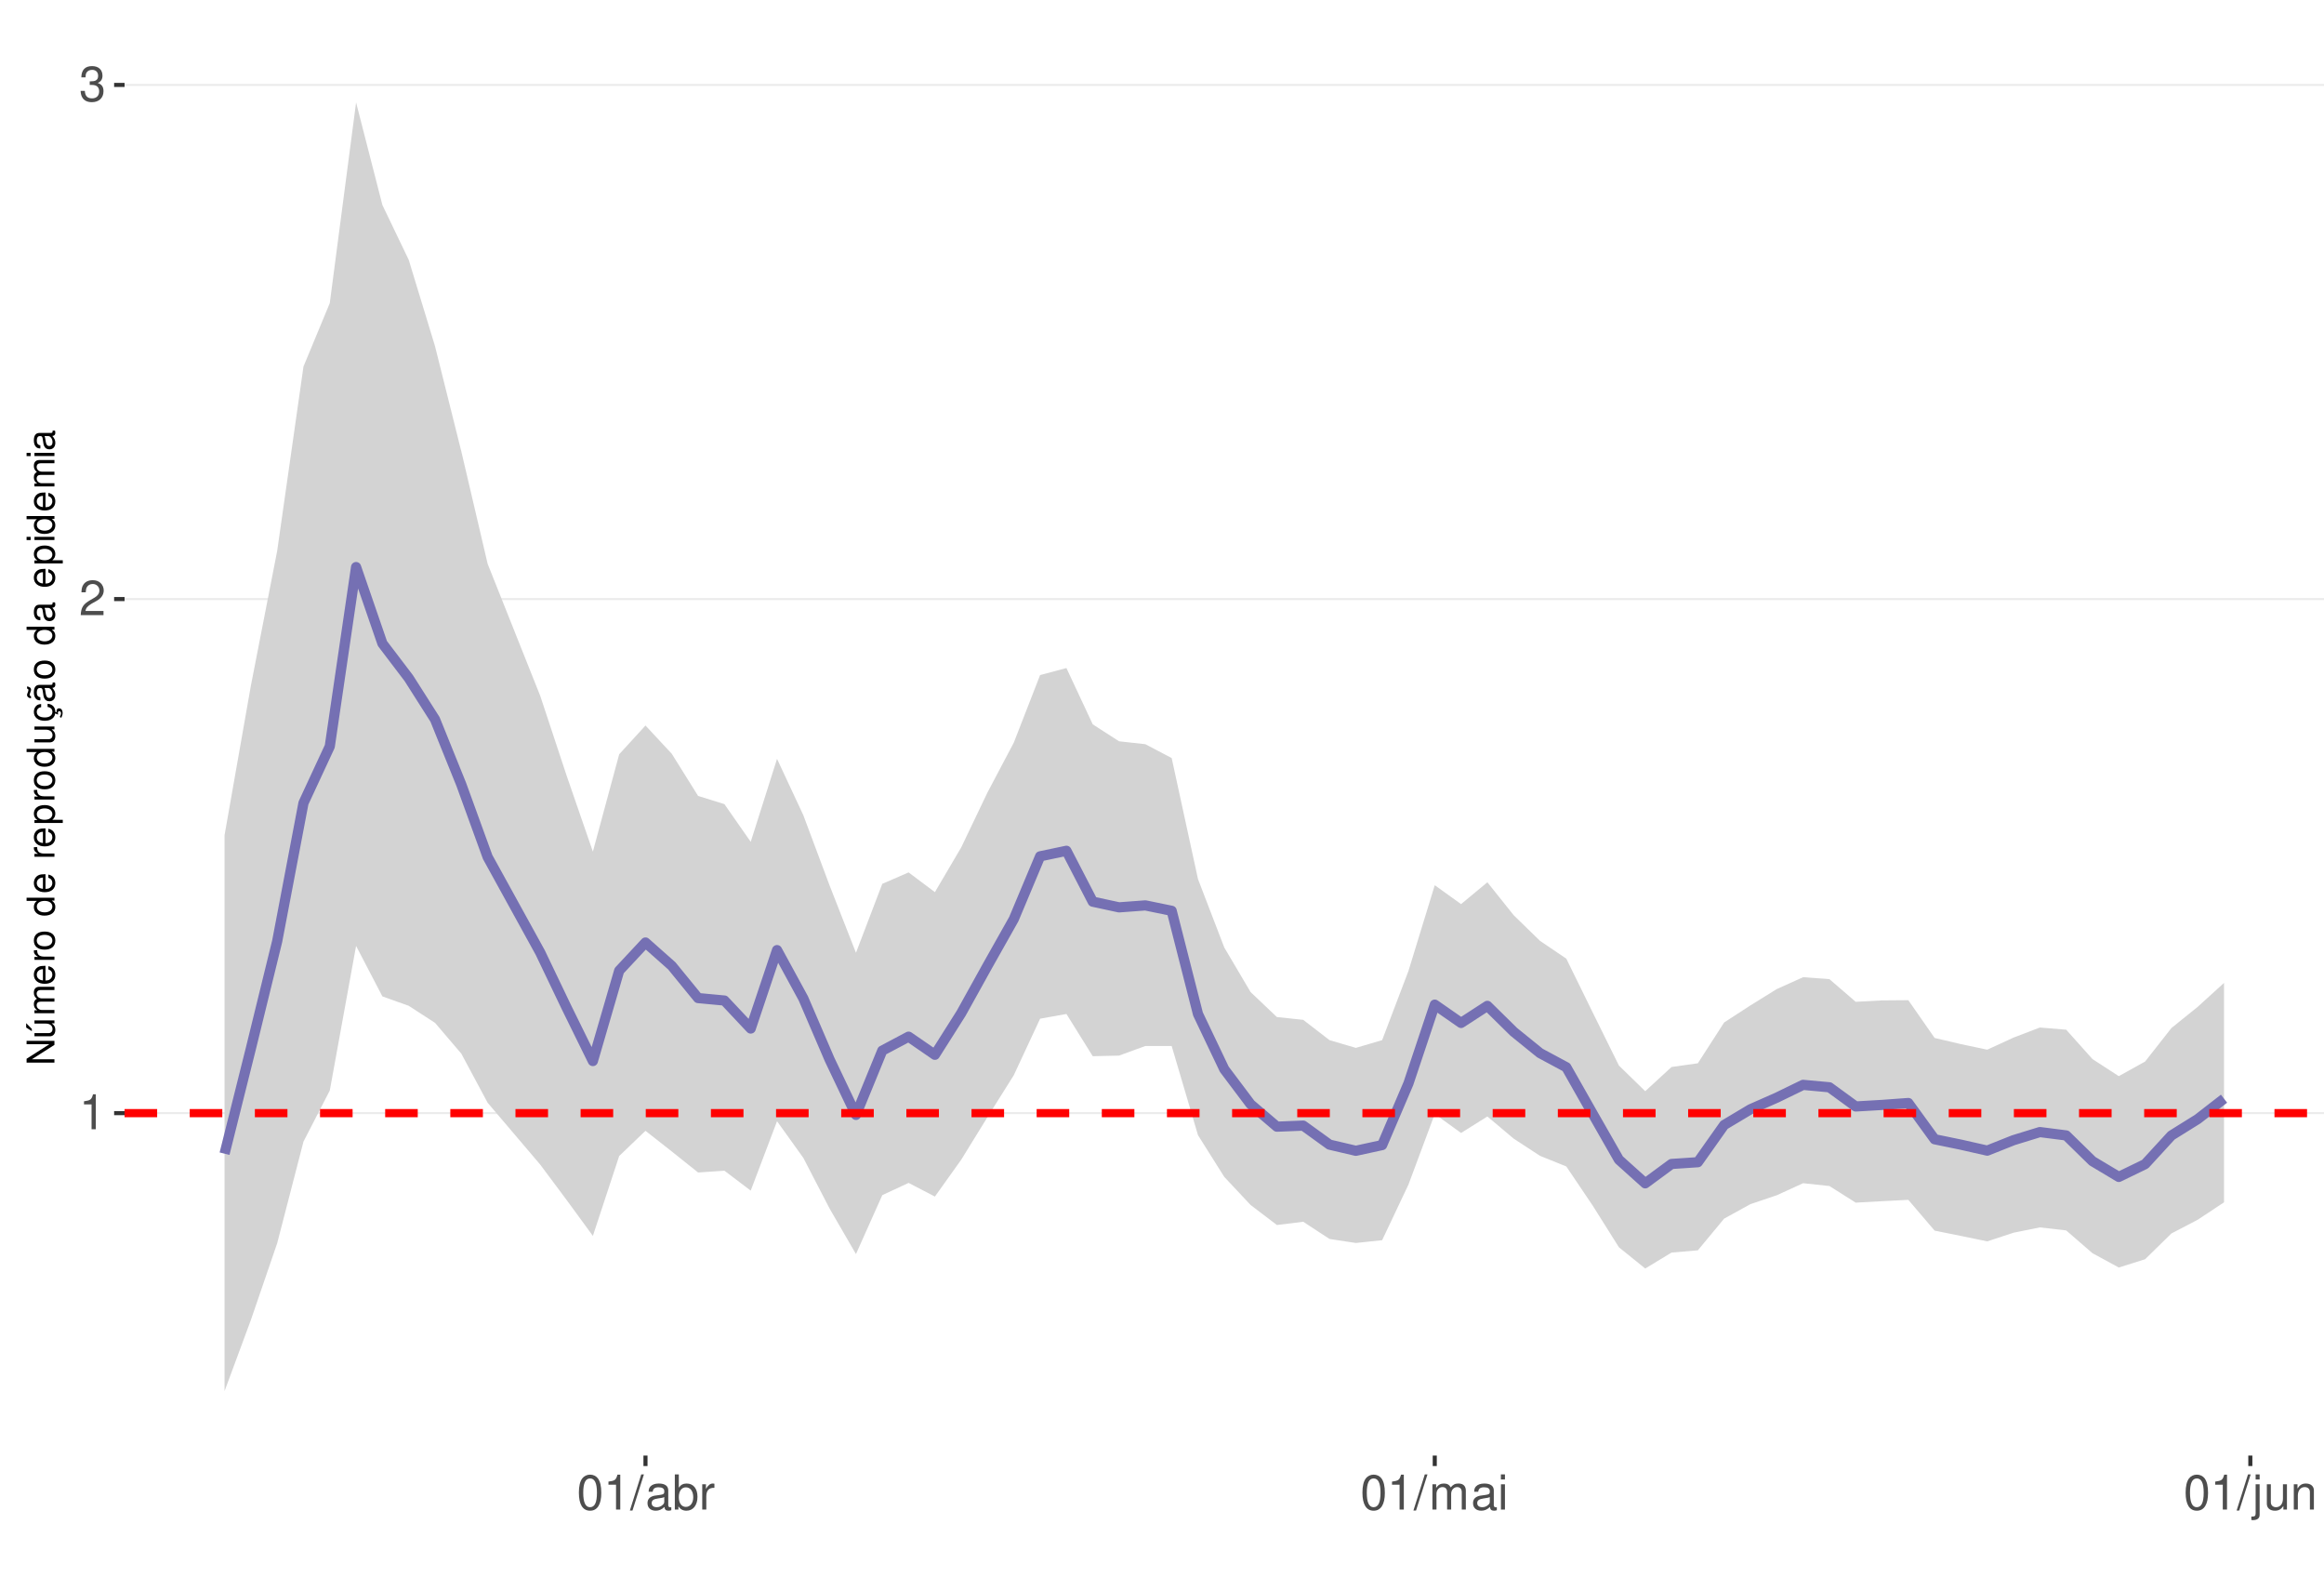
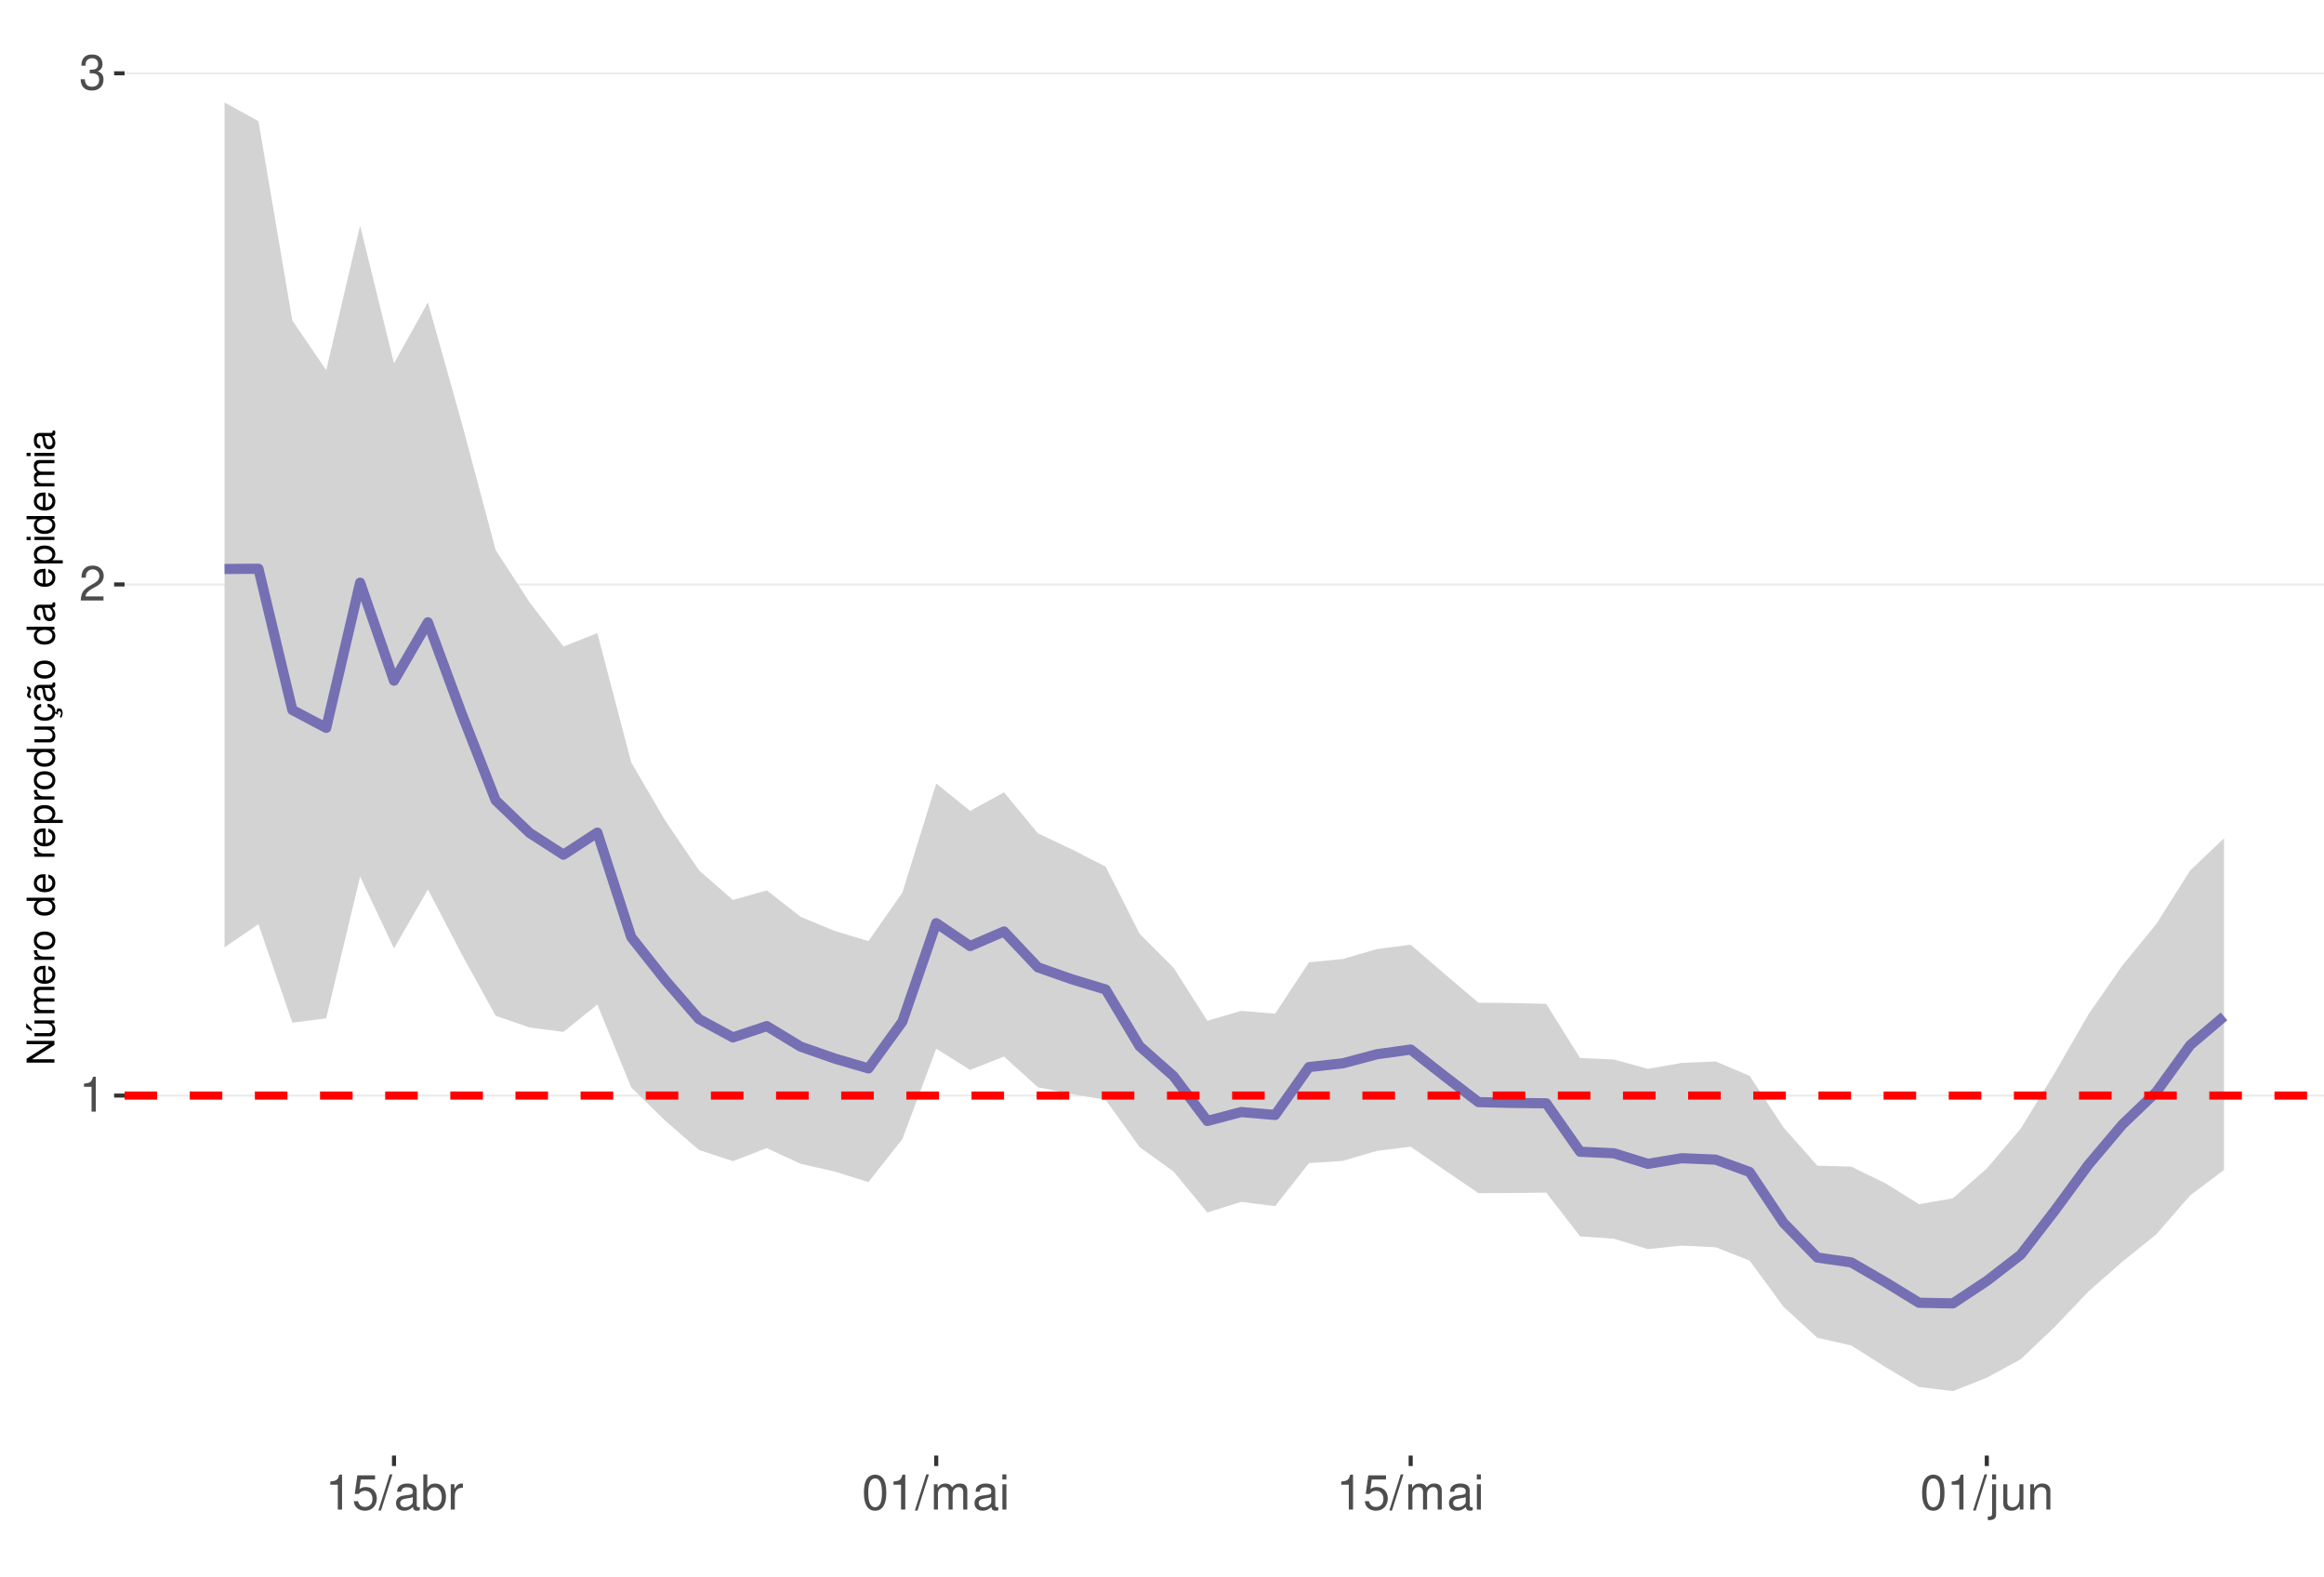
<svg xmlns="http://www.w3.org/2000/svg" xmlns:xlink="http://www.w3.org/1999/xlink" width="609pt" height="413pt" viewBox="0 0 609 413" version="1.1">
  <defs>
    <g>
      <symbol overflow="visible" id="glyph0-0">
        <path style="stroke:none;" d="" />
      </symbol>
      <symbol overflow="visible" id="glyph0-1">
        <path style="stroke:none;" d="M 3.281 -6.516 L 3.281 0 L 4.391 0 L 4.391 -9.156 L 3.656 -9.156 C 3.266 -7.75 3.016 -7.562 1.297 -7.328 L 1.297 -6.516 Z M 3.281 -6.516 " />
      </symbol>
      <symbol overflow="visible" id="glyph0-2">
        <path style="stroke:none;" d="M 6.406 -1.094 L 1.688 -1.094 C 1.797 -1.859 2.203 -2.344 3.297 -3.016 L 4.562 -3.719 C 5.828 -4.422 6.469 -5.359 6.469 -6.484 C 6.469 -7.234 6.156 -7.953 5.625 -8.438 C 5.094 -8.922 4.438 -9.156 3.594 -9.156 C 2.453 -9.156 1.609 -8.75 1.109 -7.953 C 0.797 -7.484 0.656 -6.906 0.625 -5.984 L 1.75 -5.984 C 1.781 -6.609 1.859 -6.969 2.016 -7.281 C 2.297 -7.828 2.891 -8.172 3.562 -8.172 C 4.562 -8.172 5.328 -7.438 5.328 -6.453 C 5.328 -5.719 4.906 -5.094 4.109 -4.625 L 2.953 -3.953 C 1.078 -2.875 0.531 -2.016 0.438 -0.016 L 6.406 -0.016 Z M 6.406 -1.094 " />
      </symbol>
      <symbol overflow="visible" id="glyph0-3">
        <path style="stroke:none;" d="M 2.797 -4.219 L 3.406 -4.219 C 4.625 -4.219 5.266 -3.641 5.266 -2.547 C 5.266 -1.391 4.562 -0.703 3.422 -0.703 C 2.188 -0.703 1.594 -1.312 1.516 -2.656 L 0.406 -2.656 C 0.453 -1.922 0.578 -1.438 0.797 -1.031 C 1.266 -0.156 2.141 0.297 3.359 0.297 C 5.219 0.297 6.406 -0.828 6.406 -2.562 C 6.406 -3.719 5.969 -4.359 4.891 -4.734 C 5.719 -5.078 6.141 -5.703 6.141 -6.625 C 6.141 -8.203 5.109 -9.156 3.406 -9.156 C 1.594 -9.156 0.625 -8.141 0.594 -6.203 L 1.703 -6.203 C 1.719 -6.766 1.766 -7.078 1.906 -7.359 C 2.172 -7.875 2.719 -8.172 3.422 -8.172 C 4.406 -8.172 5 -7.578 5 -6.594 C 5 -5.953 4.766 -5.562 4.281 -5.344 C 3.969 -5.219 3.562 -5.156 2.797 -5.156 Z M 2.797 -4.219 " />
      </symbol>
      <symbol overflow="visible" id="glyph0-4">
-         <path style="stroke:none;" d="M 3.484 -9.156 C 2.641 -9.156 1.891 -8.766 1.422 -8.156 C 0.828 -7.344 0.547 -6.125 0.547 -4.422 C 0.547 -1.344 1.562 0.297 3.484 0.297 C 5.375 0.297 6.422 -1.344 6.422 -4.359 C 6.422 -6.125 6.141 -7.312 5.547 -8.156 C 5.078 -8.781 4.328 -9.156 3.484 -9.156 Z M 3.484 -8.156 C 4.688 -8.156 5.281 -6.938 5.281 -4.453 C 5.281 -1.844 4.703 -0.625 3.453 -0.625 C 2.281 -0.625 1.688 -1.891 1.688 -4.422 C 1.688 -6.938 2.281 -8.156 3.484 -8.156 Z M 3.484 -8.156 " />
+         <path style="stroke:none;" d="M 6.031 -8.969 L 1.391 -8.969 L 0.719 -4.094 L 1.75 -4.094 C 2.266 -4.703 2.703 -4.922 3.406 -4.922 C 4.609 -4.922 5.359 -4.094 5.359 -2.766 C 5.359 -1.484 4.609 -0.703 3.391 -0.703 C 2.422 -0.703 1.828 -1.188 1.562 -2.203 L 0.438 -2.203 C 0.594 -1.469 0.719 -1.109 0.984 -0.781 C 1.5 -0.094 2.406 0.297 3.422 0.297 C 5.234 0.297 6.5 -1.031 6.5 -2.922 C 6.5 -4.703 5.312 -5.906 3.594 -5.906 C 2.969 -5.906 2.453 -5.75 1.938 -5.359 L 2.297 -7.875 L 6.031 -7.875 Z M 6.031 -8.969 " />
      </symbol>
      <symbol overflow="visible" id="glyph0-5">
        <path style="stroke:none;" d="M 2.891 -9.219 L -0.094 0.25 L 0.594 0.25 L 3.594 -9.219 Z M 2.891 -9.219 " />
      </symbol>
      <symbol overflow="visible" id="glyph0-6">
        <path style="stroke:none;" d="M 6.766 -0.625 C 6.656 -0.594 6.609 -0.594 6.547 -0.594 C 6.172 -0.594 5.969 -0.781 5.969 -1.109 L 5.969 -5.016 C 5.969 -6.188 5.109 -6.828 3.484 -6.828 C 2.5 -6.828 1.734 -6.547 1.281 -6.047 C 0.969 -5.703 0.844 -5.328 0.828 -4.672 L 1.891 -4.672 C 1.969 -5.484 2.453 -5.844 3.438 -5.844 C 4.406 -5.844 4.922 -5.5 4.922 -4.859 L 4.922 -4.578 C 4.906 -4.125 4.688 -3.969 3.828 -3.844 C 2.328 -3.656 2.094 -3.609 1.703 -3.438 C 0.922 -3.109 0.531 -2.531 0.531 -1.672 C 0.531 -0.469 1.359 0.297 2.703 0.297 C 3.547 0.297 4.219 0 4.969 -0.688 C 5.031 0 5.359 0.297 6.047 0.297 C 6.281 0.297 6.422 0.266 6.766 0.172 Z M 4.922 -2.094 C 4.922 -1.734 4.828 -1.516 4.5 -1.234 C 4.078 -0.828 3.562 -0.625 2.938 -0.625 C 2.109 -0.625 1.625 -1.031 1.625 -1.703 C 1.625 -2.391 2.094 -2.75 3.234 -2.906 C 4.359 -3.062 4.562 -3.109 4.922 -3.281 Z M 4.922 -2.094 " />
      </symbol>
      <symbol overflow="visible" id="glyph0-7">
        <path style="stroke:none;" d="M 0.688 -9.219 L 0.688 0 L 1.625 0 L 1.625 -0.844 C 2.141 -0.078 2.812 0.297 3.734 0.297 C 5.484 0.297 6.625 -1.141 6.625 -3.344 C 6.625 -5.5 5.547 -6.828 3.781 -6.828 C 2.875 -6.828 2.234 -6.484 1.734 -5.734 L 1.734 -9.219 Z M 3.578 -5.828 C 4.766 -5.828 5.516 -4.812 5.516 -3.234 C 5.516 -1.719 4.734 -0.703 3.578 -0.703 C 2.453 -0.703 1.734 -1.703 1.734 -3.266 C 1.734 -4.828 2.453 -5.828 3.578 -5.828 Z M 3.578 -5.828 " />
      </symbol>
      <symbol overflow="visible" id="glyph0-8">
        <path style="stroke:none;" d="M 0.875 -6.625 L 0.875 0 L 1.938 0 L 1.938 -3.438 C 1.953 -5.031 2.609 -5.75 4.062 -5.703 L 4.062 -6.781 C 3.891 -6.812 3.781 -6.828 3.656 -6.828 C 2.969 -6.828 2.453 -6.422 1.844 -5.422 L 1.844 -6.625 Z M 0.875 -6.625 " />
      </symbol>
      <symbol overflow="visible" id="glyph0-9">
+         <path style="stroke:none;" d="M 3.484 -9.156 C 2.641 -9.156 1.891 -8.766 1.422 -8.156 C 0.828 -7.344 0.547 -6.125 0.547 -4.422 C 0.547 -1.344 1.562 0.297 3.484 0.297 C 5.375 0.297 6.422 -1.344 6.422 -4.359 C 6.422 -6.125 6.141 -7.312 5.547 -8.156 C 5.078 -8.781 4.328 -9.156 3.484 -9.156 Z M 3.484 -8.156 C 4.688 -8.156 5.281 -6.938 5.281 -4.453 C 5.281 -1.844 4.703 -0.625 3.453 -0.625 C 2.281 -0.625 1.688 -1.891 1.688 -4.422 C 1.688 -6.938 2.281 -8.156 3.484 -8.156 Z M 3.484 -8.156 " />
+       </symbol>
+       <symbol overflow="visible" id="glyph0-10">
        <path style="stroke:none;" d="M 0.891 -6.625 L 0.891 0 L 1.953 0 L 1.953 -4.156 C 1.953 -5.125 2.641 -5.891 3.5 -5.891 C 4.297 -5.891 4.734 -5.422 4.734 -4.562 L 4.734 0 L 5.797 0 L 5.797 -4.156 C 5.797 -5.125 6.5 -5.891 7.359 -5.891 C 8.125 -5.891 8.578 -5.406 8.578 -4.562 L 8.578 0 L 9.641 0 L 9.641 -4.969 C 9.641 -6.156 8.953 -6.828 7.719 -6.828 C 6.828 -6.828 6.297 -6.562 5.688 -5.812 C 5.297 -6.516 4.766 -6.828 3.891 -6.828 C 3.016 -6.828 2.422 -6.5 1.859 -5.688 L 1.859 -6.625 Z M 0.891 -6.625 " />
      </symbol>
-       <symbol overflow="visible" id="glyph0-10">
+       <symbol overflow="visible" id="glyph0-11">
        <path style="stroke:none;" d="M 1.891 -6.625 L 0.844 -6.625 L 0.844 0 L 1.891 0 Z M 1.891 -9.219 L 0.828 -9.219 L 0.828 -7.891 L 1.891 -7.891 Z M 1.891 -9.219 " />
      </symbol>
-       <symbol overflow="visible" id="glyph0-11">
+       <symbol overflow="visible" id="glyph0-12">
        <path style="stroke:none;" d="M 0.891 -6.625 L 0.891 0.969 C 0.891 1.625 0.688 1.828 0.031 1.828 C -0.047 1.828 -0.094 1.828 -0.234 1.828 L -0.234 2.719 C -0.094 2.75 -0.031 2.766 0.125 2.766 C 1.312 2.766 1.938 2.297 1.938 1.375 L 1.938 -6.625 Z M 1.938 -9.219 L 0.891 -9.219 L 0.891 -7.891 L 1.938 -7.891 Z M 1.938 -9.219 " />
      </symbol>
-       <symbol overflow="visible" id="glyph0-12">
+       <symbol overflow="visible" id="glyph0-13">
        <path style="stroke:none;" d="M 6.094 0 L 6.094 -6.625 L 5.047 -6.625 L 5.047 -2.875 C 5.047 -1.516 4.344 -0.625 3.234 -0.625 C 2.406 -0.625 1.875 -1.141 1.875 -1.938 L 1.875 -6.625 L 0.828 -6.625 L 0.828 -1.516 C 0.828 -0.422 1.641 0.297 2.938 0.297 C 3.906 0.297 4.531 -0.047 5.156 -0.922 L 5.156 0 Z M 6.094 0 " />
      </symbol>
-       <symbol overflow="visible" id="glyph0-13">
+       <symbol overflow="visible" id="glyph0-14">
        <path style="stroke:none;" d="M 0.891 -6.625 L 0.891 0 L 1.953 0 L 1.953 -3.656 C 1.953 -5.016 2.656 -5.891 3.75 -5.891 C 4.578 -5.891 5.109 -5.391 5.109 -4.594 L 5.109 0 L 6.156 0 L 6.156 -5.016 C 6.156 -6.109 5.344 -6.828 4.062 -6.828 C 3.078 -6.828 2.438 -6.438 1.859 -5.516 L 1.859 -6.625 Z M 0.891 -6.625 " />
      </symbol>
      <symbol overflow="visible" id="glyph1-0">
        <path style="stroke:none;" d="" />
      </symbol>
      <symbol overflow="visible" id="glyph1-1">
        <path style="stroke:none;" d="M -7.297 -6.453 L -7.297 -5.578 L -1.328 -5.578 L -7.297 -1.766 L -7.297 -0.766 L 0 -0.766 L 0 -1.641 L -5.906 -1.641 L 0 -5.406 L 0 -6.453 Z M -7.297 -6.453 " />
      </symbol>
      <symbol overflow="visible" id="glyph1-2">
        <path style="stroke:none;" d="M 0 -4.812 L -5.234 -4.812 L -5.234 -3.984 L -2.266 -3.984 C -1.203 -3.984 -0.5 -3.438 -0.5 -2.562 C -0.5 -1.906 -0.906 -1.484 -1.531 -1.484 L -5.234 -1.484 L -5.234 -0.656 L -1.203 -0.656 C -0.328 -0.656 0.234 -1.297 0.234 -2.312 C 0.234 -3.094 -0.047 -3.578 -0.734 -4.062 L 0 -4.062 Z M -7.406 -2.953 L -5.922 -2 L -5.922 -2.594 L -7.406 -4.094 Z M -7.406 -2.953 " />
      </symbol>
      <symbol overflow="visible" id="glyph1-3">
        <path style="stroke:none;" d="M -5.234 -0.703 L 0 -0.703 L 0 -1.547 L -3.297 -1.547 C -4.047 -1.547 -4.656 -2.094 -4.656 -2.766 C -4.656 -3.391 -4.281 -3.734 -3.609 -3.734 L 0 -3.734 L 0 -4.578 L -3.297 -4.578 C -4.047 -4.578 -4.656 -5.125 -4.656 -5.812 C -4.656 -6.422 -4.266 -6.781 -3.609 -6.781 L 0 -6.781 L 0 -7.625 L -3.938 -7.625 C -4.875 -7.625 -5.391 -7.078 -5.391 -6.094 C -5.391 -5.406 -5.188 -4.984 -4.594 -4.484 C -5.156 -4.188 -5.391 -3.766 -5.391 -3.078 C -5.391 -2.375 -5.125 -1.906 -4.5 -1.469 L -5.234 -1.469 Z M -5.234 -0.703 " />
      </symbol>
      <symbol overflow="visible" id="glyph1-4">
        <path style="stroke:none;" d="M -2.344 -5.125 C -3.141 -5.125 -3.625 -5.062 -4.016 -4.922 C -4.875 -4.578 -5.391 -3.781 -5.391 -2.797 C -5.391 -1.344 -4.281 -0.406 -2.547 -0.406 C -0.812 -0.406 0.234 -1.297 0.234 -2.781 C 0.234 -3.984 -0.453 -4.812 -1.594 -5.016 L -1.594 -4.188 C -0.906 -3.953 -0.547 -3.484 -0.547 -2.812 C -0.547 -2.281 -0.781 -1.828 -1.219 -1.547 C -1.516 -1.344 -1.812 -1.281 -2.344 -1.266 Z M -3.016 -1.297 C -3.984 -1.359 -4.625 -1.953 -4.625 -2.797 C -4.625 -3.641 -3.953 -4.234 -3.016 -4.234 Z M -3.016 -1.297 " />
      </symbol>
      <symbol overflow="visible" id="glyph1-5">
        <path style="stroke:none;" d="M -5.234 -0.688 L 0 -0.688 L 0 -1.531 L -2.719 -1.531 C -3.984 -1.547 -4.547 -2.062 -4.516 -3.203 L -5.359 -3.203 C -5.375 -3.062 -5.391 -2.984 -5.391 -2.891 C -5.391 -2.344 -5.062 -1.938 -4.297 -1.453 L -5.234 -1.453 Z M -5.234 -0.688 " />
      </symbol>
      <symbol overflow="visible" id="glyph1-6">
        <path style="stroke:none;" d="M -5.391 -2.719 C -5.391 -1.234 -4.344 -0.359 -2.578 -0.359 C -0.812 -0.359 0.234 -1.234 0.234 -2.734 C 0.234 -4.203 -0.812 -5.094 -2.547 -5.094 C -4.359 -5.094 -5.391 -4.234 -5.391 -2.719 Z M -4.625 -2.734 C -4.625 -3.672 -3.844 -4.234 -2.547 -4.234 C -1.312 -4.234 -0.547 -3.656 -0.547 -2.734 C -0.547 -1.797 -1.312 -1.234 -2.578 -1.234 C -3.844 -1.234 -4.625 -1.797 -4.625 -2.734 Z M -4.625 -2.734 " />
      </symbol>
      <symbol overflow="visible" id="glyph1-7">
        <path style="stroke:none;" d="" />
      </symbol>
      <symbol overflow="visible" id="glyph1-8">
        <path style="stroke:none;" d="M -7.297 -4.953 L -7.297 -4.125 L -4.578 -4.125 C -5.109 -3.766 -5.391 -3.203 -5.391 -2.516 C -5.391 -1.156 -4.297 -0.266 -2.625 -0.266 C -0.859 -0.266 0.234 -1.125 0.234 -2.547 C 0.234 -3.266 -0.047 -3.766 -0.688 -4.203 L 0 -4.203 L 0 -4.953 Z M -4.609 -2.656 C -4.609 -3.547 -3.812 -4.125 -2.562 -4.125 C -1.344 -4.125 -0.547 -3.547 -0.547 -2.656 C -0.547 -1.734 -1.359 -1.125 -2.578 -1.125 C -3.797 -1.125 -4.609 -1.734 -4.609 -2.656 Z M -4.609 -2.656 " />
      </symbol>
      <symbol overflow="visible" id="glyph1-9">
        <path style="stroke:none;" d="M 2.188 -0.547 L 2.188 -1.375 L -0.547 -1.375 C -0.016 -1.812 0.234 -2.312 0.234 -2.984 C 0.234 -4.344 -0.859 -5.234 -2.531 -5.234 C -4.297 -5.234 -5.391 -4.375 -5.391 -2.984 C -5.391 -2.266 -5.062 -1.703 -4.453 -1.312 L -5.234 -1.312 L -5.234 -0.547 Z M -4.609 -2.844 C -4.609 -3.766 -3.797 -4.359 -2.547 -4.359 C -1.359 -4.359 -0.547 -3.75 -0.547 -2.844 C -0.547 -1.953 -1.344 -1.375 -2.578 -1.375 C -3.812 -1.375 -4.609 -1.953 -4.609 -2.844 Z M -4.609 -2.844 " />
      </symbol>
      <symbol overflow="visible" id="glyph1-10">
        <path style="stroke:none;" d="M 0 -4.812 L -5.234 -4.812 L -5.234 -3.984 L -2.266 -3.984 C -1.203 -3.984 -0.5 -3.438 -0.5 -2.562 C -0.5 -1.906 -0.906 -1.484 -1.531 -1.484 L -5.234 -1.484 L -5.234 -0.656 L -1.203 -0.656 C -0.328 -0.656 0.234 -1.297 0.234 -2.312 C 0.234 -3.094 -0.047 -3.578 -0.734 -4.062 L 0 -4.062 Z M 0 -4.812 " />
      </symbol>
      <symbol overflow="visible" id="glyph1-11">
        <path style="stroke:none;" d="M 0.234 -2.641 C 0.234 -3.875 -0.547 -4.703 -1.797 -4.766 L -1.797 -3.938 C -0.953 -3.797 -0.531 -3.359 -0.531 -2.656 C -0.531 -1.734 -1.281 -1.188 -2.516 -1.188 C -3.844 -1.188 -4.625 -1.719 -4.625 -2.625 C -4.625 -3.328 -4.203 -3.766 -3.484 -3.875 L -3.484 -4.703 C -3.984 -4.672 -4.312 -4.562 -4.609 -4.359 C -5.094 -4 -5.391 -3.375 -5.391 -2.641 C -5.391 -1.219 -4.266 -0.312 -2.531 -0.312 C -1.469 -0.312 -0.625 -0.672 -0.156 -1.312 C 0.047 -1.594 0.125 -1.812 0.203 -2.25 L 0.922 -1.938 L 0.984 -2.062 C 0.938 -2.188 0.906 -2.25 0.906 -2.375 C 0.906 -2.656 1.047 -2.828 1.281 -2.828 C 1.547 -2.828 1.734 -2.594 1.734 -2.297 C 1.734 -2.031 1.672 -1.844 1.438 -1.406 L 1.406 -1.312 L 1.812 -1.094 C 2.078 -1.75 2.141 -1.953 2.141 -2.344 C 2.141 -3.109 1.781 -3.578 1.203 -3.578 C 0.781 -3.578 0.547 -3.297 0.547 -2.797 C 0.547 -2.703 0.547 -2.641 0.562 -2.516 Z M 0.234 -2.641 " />
      </symbol>
      <symbol overflow="visible" id="glyph1-12">
        <path style="stroke:none;" d="M -0.484 -5.344 C -0.469 -5.266 -0.469 -5.219 -0.469 -5.172 C -0.469 -4.875 -0.625 -4.719 -0.875 -4.719 L -3.953 -4.719 C -4.891 -4.719 -5.391 -4.047 -5.391 -2.75 C -5.391 -1.984 -5.172 -1.375 -4.781 -1.016 C -4.516 -0.766 -4.203 -0.672 -3.688 -0.656 L -3.688 -1.484 C -4.328 -1.562 -4.625 -1.938 -4.625 -2.719 C -4.625 -3.484 -4.344 -3.891 -3.844 -3.891 L -3.625 -3.891 C -3.266 -3.875 -3.125 -3.703 -3.047 -3.016 C -2.891 -1.844 -2.844 -1.656 -2.719 -1.344 C -2.453 -0.734 -2 -0.422 -1.312 -0.422 C -0.375 -0.422 0.234 -1.078 0.234 -2.141 C 0.234 -2.797 0 -3.328 -0.547 -3.922 C 0 -3.984 0.234 -4.234 0.234 -4.781 C 0.234 -4.953 0.203 -5.062 0.141 -5.344 Z M -1.656 -3.891 C -1.375 -3.891 -1.203 -3.812 -0.969 -3.562 C -0.656 -3.219 -0.5 -2.812 -0.5 -2.312 C -0.5 -1.672 -0.812 -1.297 -1.344 -1.297 C -1.891 -1.297 -2.172 -1.656 -2.297 -2.547 C -2.422 -3.438 -2.453 -3.609 -2.594 -3.891 Z M -7.172 -3.75 C -6.922 -3.672 -6.812 -3.547 -6.812 -3.375 C -6.812 -3.25 -6.875 -2.984 -6.984 -2.734 C -7.156 -2.312 -7.172 -2.25 -7.172 -2.047 C -7.172 -1.594 -6.797 -1.297 -6.141 -1.188 L -6.141 -1.766 C -6.375 -1.812 -6.5 -1.938 -6.5 -2.094 C -6.5 -2.203 -6.469 -2.344 -6.375 -2.578 C -6.156 -3.156 -6.125 -3.234 -6.125 -3.438 C -6.125 -3.922 -6.484 -4.219 -7.172 -4.312 Z M -7.172 -3.75 " />
      </symbol>
      <symbol overflow="visible" id="glyph1-13">
        <path style="stroke:none;" d="M -0.484 -5.344 C -0.469 -5.266 -0.469 -5.219 -0.469 -5.172 C -0.469 -4.875 -0.625 -4.719 -0.875 -4.719 L -3.953 -4.719 C -4.891 -4.719 -5.391 -4.047 -5.391 -2.75 C -5.391 -1.984 -5.172 -1.375 -4.781 -1.016 C -4.516 -0.766 -4.203 -0.672 -3.688 -0.656 L -3.688 -1.484 C -4.328 -1.562 -4.625 -1.938 -4.625 -2.719 C -4.625 -3.484 -4.344 -3.891 -3.844 -3.891 L -3.625 -3.891 C -3.266 -3.875 -3.125 -3.703 -3.047 -3.016 C -2.891 -1.844 -2.844 -1.656 -2.719 -1.344 C -2.453 -0.734 -2 -0.422 -1.312 -0.422 C -0.375 -0.422 0.234 -1.078 0.234 -2.141 C 0.234 -2.797 0 -3.328 -0.547 -3.922 C 0 -3.984 0.234 -4.234 0.234 -4.781 C 0.234 -4.953 0.203 -5.062 0.141 -5.344 Z M -1.656 -3.891 C -1.375 -3.891 -1.203 -3.812 -0.969 -3.562 C -0.656 -3.219 -0.5 -2.812 -0.5 -2.312 C -0.5 -1.672 -0.812 -1.297 -1.344 -1.297 C -1.891 -1.297 -2.172 -1.656 -2.297 -2.547 C -2.422 -3.438 -2.453 -3.609 -2.594 -3.891 Z M -1.656 -3.891 " />
      </symbol>
      <symbol overflow="visible" id="glyph1-14">
        <path style="stroke:none;" d="M -5.234 -1.5 L -5.234 -0.672 L 0 -0.672 L 0 -1.5 Z M -7.297 -1.5 L -7.297 -0.656 L -6.234 -0.656 L -6.234 -1.5 Z M -7.297 -1.5 " />
      </symbol>
    </g>
    <clipPath id="clip1">
      <path d="M 32.645 9.961 L 609 9.961 L 609 381.328 L 32.645 381.328 Z M 32.645 9.961 " />
    </clipPath>
    <clipPath id="clip2">
-       <path d="M 32.645 291 L 609 291 L 609 292 L 32.645 292 Z M 32.645 291 " />
+       <path d="M 32.645 286 L 609 286 L 609 288 L 32.645 288 Z M 32.645 286 " />
    </clipPath>
    <clipPath id="clip3">
-       <path d="M 32.645 156 L 609 156 L 609 158 L 32.645 158 Z M 32.645 156 " />
+       <path d="M 32.645 152 L 609 152 L 609 154 L 32.645 154 Z M 32.645 152 " />
    </clipPath>
    <clipPath id="clip4">
-       <path d="M 32.645 21 L 609 21 L 609 23 L 32.645 23 Z M 32.645 21 " />
+       <path d="M 32.645 18 L 609 18 L 609 20 L 32.645 20 Z M 32.645 18 " />
    </clipPath>
    <clipPath id="clip5">
-       <path d="M 32.645 290 L 609 290 L 609 293 L 32.645 293 Z M 32.645 290 " />
+       <path d="M 32.645 285 L 609 285 L 609 289 L 32.645 289 Z M 32.645 285 " />
    </clipPath>
  </defs>
  <g id="surface167">
    <rect x="0" y="0" width="609" height="413" style="fill:rgb(100%,100%,100%);fill-opacity:1;stroke:none;" />
    <rect x="0" y="0" width="609" height="413" style="fill:rgb(100%,100%,100%);fill-opacity:1;stroke:none;" />
    <path style="fill:none;stroke-width:1.067;stroke-linecap:round;stroke-linejoin:round;stroke:rgb(100%,100%,100%);stroke-opacity:1;stroke-miterlimit:10;" d="M 0 413 L 609 413 L 609 0 L 0 0 Z M 0 413 " />
    <g clip-path="url(#clip1)" clip-rule="nonzero">
      <path style=" stroke:none;fill-rule:nonzero;fill:rgb(100%,100%,100%);fill-opacity:1;" d="M 32.645 381.328 L 609 381.328 L 609 9.961 L 32.645 9.961 Z M 32.645 381.328 " />
    </g>
    <g clip-path="url(#clip2)" clip-rule="nonzero">
-       <path style="fill:none;stroke-width:0.533;stroke-linecap:butt;stroke-linejoin:round;stroke:rgb(92.157%,92.157%,92.157%);stroke-opacity:1;stroke-miterlimit:10;" d="M 32.645 291.621 L 609 291.621 " />
+       <path style="fill:none;stroke-width:0.533;stroke-linecap:butt;stroke-linejoin:round;stroke:rgb(92.157%,92.157%,92.157%);stroke-opacity:1;stroke-miterlimit:10;" d="M 32.645 287.016 L 609 287.016 " />
    </g>
    <g clip-path="url(#clip3)" clip-rule="nonzero">
-       <path style="fill:none;stroke-width:0.533;stroke-linecap:butt;stroke-linejoin:round;stroke:rgb(92.157%,92.157%,92.157%);stroke-opacity:1;stroke-miterlimit:10;" d="M 32.645 156.938 L 609 156.938 " />
+       <path style="fill:none;stroke-width:0.533;stroke-linecap:butt;stroke-linejoin:round;stroke:rgb(92.157%,92.157%,92.157%);stroke-opacity:1;stroke-miterlimit:10;" d="M 32.645 153.109 L 609 153.109 " />
    </g>
    <g clip-path="url(#clip4)" clip-rule="nonzero">
-       <path style="fill:none;stroke-width:0.533;stroke-linecap:butt;stroke-linejoin:round;stroke:rgb(92.157%,92.157%,92.157%);stroke-opacity:1;stroke-miterlimit:10;" d="M 32.645 22.25 L 609 22.25 " />
-     </g>
-     <path style=" stroke:none;fill-rule:nonzero;fill:rgb(82.745%,82.745%,82.745%);fill-opacity:1;" d="M 58.844 218.801 L 65.738 179.664 L 72.633 144.34 L 79.527 96.027 L 86.418 79.414 L 93.312 26.844 L 100.207 53.715 L 107.102 68.07 L 113.996 90.699 L 120.891 118.273 L 127.785 147.711 L 141.574 182.324 L 148.469 203.156 L 155.363 223.117 L 162.258 197.609 L 169.148 190.074 L 176.043 197.484 L 182.938 208.523 L 189.832 210.668 L 196.727 220.547 L 203.621 198.809 L 210.516 213.578 L 217.41 232.023 L 224.305 249.613 L 231.199 231.551 L 238.094 228.559 L 244.988 233.723 L 251.879 222.016 L 258.773 207.605 L 265.668 194.551 L 272.562 176.848 L 279.457 175.023 L 286.352 189.766 L 293.246 194.203 L 300.141 194.969 L 307.035 198.594 L 313.93 230.297 L 320.824 248.238 L 327.715 259.902 L 334.609 266.449 L 341.504 267.18 L 348.398 272.496 L 355.293 274.527 L 362.188 272.496 L 369.082 254.379 L 375.977 231.906 L 382.871 236.859 L 389.766 231.141 L 396.66 239.77 L 403.555 246.488 L 410.445 251.145 L 417.34 265.199 L 424.234 279.152 L 431.129 285.875 L 438.023 279.535 L 444.918 278.559 L 451.812 267.867 L 458.707 263.391 L 465.602 259.117 L 472.496 256.008 L 479.391 256.516 L 486.285 262.457 L 493.176 262.086 L 500.07 262.031 L 506.965 271.926 L 513.859 273.543 L 520.754 275 L 527.648 271.828 L 534.543 269.191 L 541.438 269.762 L 548.332 277.465 L 555.227 281.934 L 562.121 278.105 L 569.012 269.332 L 575.906 263.773 L 582.801 257.504 L 582.801 314.992 L 575.906 319.551 L 569.012 323.145 L 562.121 329.898 L 555.227 332.066 L 548.332 328.316 L 541.438 322.348 L 534.543 321.551 L 527.648 322.949 L 520.754 325.215 L 513.859 323.793 L 506.965 322.402 L 500.07 314.336 L 493.176 314.691 L 486.285 315.07 L 479.391 310.715 L 472.496 309.98 L 465.602 313.133 L 458.707 315.461 L 451.812 319.254 L 444.918 327.559 L 438.023 328.152 L 431.129 332.328 L 424.234 326.762 L 417.34 315.809 L 410.445 305.59 L 403.555 302.809 L 396.66 298.305 L 389.766 292.496 L 382.871 296.816 L 375.977 291.84 L 369.082 310.344 L 362.188 324.906 L 355.293 325.637 L 348.398 324.586 L 341.504 320.078 L 334.609 320.93 L 327.715 315.68 L 320.824 308.336 L 313.93 297.391 L 307.035 274.035 L 300.141 274.027 L 293.246 276.547 L 286.352 276.707 L 279.457 265.641 L 272.562 266.879 L 265.668 281.668 L 258.773 292.656 L 251.879 303.836 L 244.988 313.48 L 238.094 309.895 L 231.199 313.113 L 224.305 328.539 L 217.41 316.652 L 210.516 303.352 L 203.621 293.734 L 196.727 311.922 L 189.832 306.703 L 182.938 307.172 L 176.043 301.668 L 169.148 296.25 L 162.258 302.852 L 155.363 323.781 L 148.469 314.359 L 141.574 305.117 L 127.785 288.902 L 120.891 276.043 L 113.996 267.965 L 107.102 263.5 L 100.207 261.039 L 93.312 247.812 L 86.418 285.699 L 79.527 299.074 L 72.633 325.711 L 65.738 345.828 L 58.844 364.449 Z M 58.844 218.801 " />
-     <path style="fill:none;stroke-width:2.667;stroke-linecap:butt;stroke-linejoin:round;stroke:rgb(45.882%,43.922%,70.196%);stroke-opacity:1;stroke-miterlimit:10;" d="M 58.844 302.246 L 65.738 274.699 L 72.633 246.602 L 79.527 210.371 L 86.418 195.535 L 93.312 148.566 L 100.207 168.578 L 107.102 177.641 L 113.996 188.473 L 120.891 205.547 L 127.785 224.523 L 141.574 249.562 L 148.469 263.961 L 155.363 277.973 L 162.258 254.297 L 169.148 246.918 L 176.043 253.035 L 182.938 261.477 L 189.832 262.121 L 196.727 269.457 L 203.621 248.914 L 210.516 261.57 L 217.41 277.605 L 224.305 292.086 L 231.199 275.246 L 238.094 271.586 L 244.988 276.336 L 251.879 265.449 L 258.773 253.02 L 265.668 240.777 L 272.562 224.34 L 279.457 222.891 L 286.352 236.223 L 293.246 237.711 L 300.141 237.199 L 307.035 238.617 L 313.93 265.656 L 320.824 280.121 L 327.715 289.285 L 334.609 295.168 L 341.504 294.891 L 348.398 299.871 L 355.293 301.488 L 362.188 299.988 L 369.082 283.832 L 375.977 263.199 L 382.871 267.992 L 389.766 263.516 L 396.66 270.305 L 403.555 275.891 L 410.445 279.594 L 417.34 291.742 L 424.234 303.816 L 431.129 310.012 L 438.023 304.938 L 444.918 304.477 L 451.812 294.727 L 458.707 290.609 L 465.602 287.566 L 472.496 284.215 L 479.391 284.848 L 486.285 289.875 L 493.176 289.473 L 500.07 288.969 L 506.965 298.465 L 513.859 299.883 L 520.754 301.445 L 527.648 298.703 L 534.543 296.582 L 541.438 297.461 L 548.332 304.207 L 555.227 308.332 L 562.121 304.984 L 569.012 297.48 L 575.906 293.184 L 582.801 287.836 " />
+       <path style="fill:none;stroke-width:0.533;stroke-linecap:butt;stroke-linejoin:round;stroke:rgb(92.157%,92.157%,92.157%);stroke-opacity:1;stroke-miterlimit:10;" d="M 32.645 19.203 L 609 19.203 " />
+     </g>
+     <path style=" stroke:none;fill-rule:nonzero;fill:rgb(82.745%,82.745%,82.745%);fill-opacity:1;" d="M 58.844 26.844 L 67.723 31.738 L 76.605 83.949 L 85.484 96.984 L 94.367 59.113 L 103.246 95.211 L 112.129 79.238 L 121.008 110.832 L 129.887 144.105 L 138.77 157.793 L 147.648 169.375 L 156.531 165.859 L 165.41 199.73 L 174.293 214.934 L 183.172 228.004 L 192.055 235.785 L 200.934 233.262 L 209.812 240.199 L 218.695 243.879 L 227.574 246.559 L 236.457 233.855 L 245.336 205.266 L 254.219 212.441 L 263.098 207.59 L 271.98 218.324 L 280.859 222.508 L 289.738 227.051 L 298.621 244.609 L 307.5 253.504 L 316.383 267.422 L 325.262 264.828 L 334.145 265.562 L 343.023 252.102 L 351.906 251.242 L 360.785 248.641 L 369.668 247.508 L 378.547 255.148 L 387.426 262.703 L 396.309 262.777 L 405.188 263.008 L 414.07 277.199 L 422.949 277.57 L 431.832 280.031 L 440.711 278.449 L 449.594 278.086 L 458.473 281.84 L 467.352 295.355 L 476.234 305.379 L 485.113 305.629 L 493.996 309.961 L 502.875 315.465 L 511.758 313.93 L 520.637 306.129 L 529.52 295.707 L 538.398 281.148 L 547.281 265.742 L 556.16 252.945 L 565.039 242.109 L 573.922 228.059 L 582.801 219.609 L 582.801 306.512 L 573.922 313.184 L 565.039 323.375 L 556.16 330.547 L 547.281 338.336 L 538.398 347.668 L 529.52 356.105 L 520.637 360.93 L 511.758 364.449 L 502.875 363.379 L 493.996 358.102 L 485.113 352.484 L 476.234 350.473 L 467.352 342.332 L 458.473 330.254 L 449.594 326.762 L 440.711 326.328 L 431.832 327.242 L 422.949 324.535 L 414.07 323.91 L 405.188 312.441 L 396.309 312.559 L 387.426 312.586 L 378.547 306.531 L 369.668 300.418 L 360.785 301.512 L 351.906 304.121 L 343.023 304.707 L 334.145 315.992 L 325.262 314.867 L 316.383 317.645 L 307.5 306.898 L 298.621 300.516 L 289.738 288.152 L 280.859 286.598 L 271.98 284.863 L 263.098 276.789 L 254.219 280.297 L 245.336 274.738 L 236.457 298.434 L 227.574 309.691 L 218.695 306.918 L 209.812 304.902 L 200.934 300.777 L 192.055 304.203 L 183.172 301.277 L 174.293 293.582 L 165.41 284.891 L 156.531 263.172 L 147.648 270.344 L 138.77 269.18 L 129.887 266.125 L 121.008 250.02 L 112.129 233.023 L 103.246 248.477 L 94.367 229.629 L 85.484 266.785 L 76.605 267.918 L 67.723 242.117 L 58.844 248.18 Z M 58.844 26.844 " />
+     <path style="fill:none;stroke-width:2.667;stroke-linecap:butt;stroke-linejoin:round;stroke:rgb(45.882%,43.922%,70.196%);stroke-opacity:1;stroke-miterlimit:10;" d="M 58.844 149.066 L 67.723 149.004 L 76.605 185.996 L 85.484 190.684 L 94.367 152.656 L 103.246 178.328 L 112.129 163.035 L 121.008 187.016 L 129.887 209.676 L 138.77 218.199 L 147.648 223.918 L 156.531 218.117 L 165.41 245.5 L 174.293 256.746 L 183.172 266.984 L 192.055 271.785 L 200.934 268.82 L 209.812 274.203 L 218.695 277.305 L 227.574 279.906 L 236.457 267.66 L 245.336 241.848 L 254.219 247.852 L 263.098 244.031 L 271.98 253.426 L 280.859 256.547 L 289.738 259.238 L 298.621 274.082 L 307.5 281.906 L 316.383 293.672 L 325.262 291.332 L 334.145 292.098 L 343.023 279.547 L 351.906 278.566 L 360.785 276.195 L 369.668 274.965 L 378.547 281.934 L 387.426 288.734 L 396.309 288.941 L 405.188 289.051 L 414.07 301.73 L 422.949 302.141 L 431.832 304.91 L 440.711 303.43 L 449.594 303.805 L 458.473 307.039 L 467.352 320.336 L 476.234 329.457 L 485.113 330.727 L 493.996 335.871 L 502.875 341.297 L 511.758 341.461 L 520.637 335.59 L 529.52 328.723 L 538.398 317.223 L 547.281 305.129 L 556.16 294.625 L 565.039 286.113 L 573.922 273.82 L 582.801 266.27 " />
    <g clip-path="url(#clip5)" clip-rule="nonzero">
-       <path style="fill:none;stroke-width:2.134;stroke-linecap:butt;stroke-linejoin:round;stroke:rgb(100%,0%,0%);stroke-opacity:1;stroke-dasharray:8.536,8.536;stroke-miterlimit:10;" d="M 32.645 291.621 L 609 291.621 " />
-     </g>
-     <g style="fill:rgb(30.196%,30.196%,30.196%);fill-opacity:1;">
-       <use xlink:href="#glyph0-1" x="20.715" y="295.843" />
-     </g>
-     <g style="fill:rgb(30.196%,30.196%,30.196%);fill-opacity:1;">
-       <use xlink:href="#glyph0-2" x="20.715" y="161.159" />
-     </g>
-     <g style="fill:rgb(30.196%,30.196%,30.196%);fill-opacity:1;">
-       <use xlink:href="#glyph0-3" x="20.715" y="26.472" />
-     </g>
-     <path style="fill:none;stroke-width:1.067;stroke-linecap:butt;stroke-linejoin:round;stroke:rgb(20%,20%,20%);stroke-opacity:1;stroke-miterlimit:10;" d="M 29.906 291.621 L 32.645 291.621 " />
-     <path style="fill:none;stroke-width:1.067;stroke-linecap:butt;stroke-linejoin:round;stroke:rgb(20%,20%,20%);stroke-opacity:1;stroke-miterlimit:10;" d="M 29.906 156.938 L 32.645 156.938 " />
-     <path style="fill:none;stroke-width:1.067;stroke-linecap:butt;stroke-linejoin:round;stroke:rgb(20%,20%,20%);stroke-opacity:1;stroke-miterlimit:10;" d="M 29.906 22.25 L 32.645 22.25 " />
-     <path style="fill:none;stroke-width:1.067;stroke-linecap:butt;stroke-linejoin:round;stroke:rgb(20%,20%,20%);stroke-opacity:1;stroke-miterlimit:10;" d="M 169.148 384.07 L 169.148 381.328 " />
-     <path style="fill:none;stroke-width:1.067;stroke-linecap:butt;stroke-linejoin:round;stroke:rgb(20%,20%,20%);stroke-opacity:1;stroke-miterlimit:10;" d="M 375.977 384.07 L 375.977 381.328 " />
-     <path style="fill:none;stroke-width:1.067;stroke-linecap:butt;stroke-linejoin:round;stroke:rgb(20%,20%,20%);stroke-opacity:1;stroke-miterlimit:10;" d="M 589.695 384.07 L 589.695 381.328 " />
-     <g style="fill:rgb(30.196%,30.196%,30.196%);fill-opacity:1;">
-       <use xlink:href="#glyph0-4" x="151.148" y="395.483" />
-       <use xlink:href="#glyph0-1" x="158.148" y="395.483" />
-       <use xlink:href="#glyph0-5" x="165.148" y="395.483" />
-       <use xlink:href="#glyph0-6" x="169.148" y="395.483" />
-       <use xlink:href="#glyph0-7" x="176.148" y="395.483" />
-       <use xlink:href="#glyph0-8" x="183.148" y="395.483" />
-     </g>
-     <g style="fill:rgb(30.196%,30.196%,30.196%);fill-opacity:1;">
-       <use xlink:href="#glyph0-4" x="356.477" y="395.483" />
-       <use xlink:href="#glyph0-1" x="363.477" y="395.483" />
-       <use xlink:href="#glyph0-5" x="370.477" y="395.483" />
-       <use xlink:href="#glyph0-9" x="374.477" y="395.483" />
-       <use xlink:href="#glyph0-6" x="385.477" y="395.483" />
-       <use xlink:href="#glyph0-10" x="392.477" y="395.483" />
-     </g>
-     <g style="fill:rgb(30.196%,30.196%,30.196%);fill-opacity:1;">
-       <use xlink:href="#glyph0-4" x="572.195" y="395.483" />
-       <use xlink:href="#glyph0-1" x="579.195" y="395.483" />
-       <use xlink:href="#glyph0-5" x="586.195" y="395.483" />
-       <use xlink:href="#glyph0-11" x="590.195" y="395.483" />
-       <use xlink:href="#glyph0-12" x="593.195" y="395.483" />
-       <use xlink:href="#glyph0-13" x="600.195" y="395.483" />
+       <path style="fill:none;stroke-width:2.134;stroke-linecap:butt;stroke-linejoin:round;stroke:rgb(100%,0%,0%);stroke-opacity:1;stroke-dasharray:8.536,8.536;stroke-miterlimit:10;" d="M 32.645 287.016 L 609 287.016 " />
+     </g>
+     <g style="fill:rgb(30.196%,30.196%,30.196%);fill-opacity:1;">
+       <use xlink:href="#glyph0-1" x="20.715" y="291.237" />
+     </g>
+     <g style="fill:rgb(30.196%,30.196%,30.196%);fill-opacity:1;">
+       <use xlink:href="#glyph0-2" x="20.715" y="157.331" />
+     </g>
+     <g style="fill:rgb(30.196%,30.196%,30.196%);fill-opacity:1;">
+       <use xlink:href="#glyph0-3" x="20.715" y="23.425" />
+     </g>
+     <path style="fill:none;stroke-width:1.067;stroke-linecap:butt;stroke-linejoin:round;stroke:rgb(20%,20%,20%);stroke-opacity:1;stroke-miterlimit:10;" d="M 29.906 287.016 L 32.645 287.016 " />
+     <path style="fill:none;stroke-width:1.067;stroke-linecap:butt;stroke-linejoin:round;stroke:rgb(20%,20%,20%);stroke-opacity:1;stroke-miterlimit:10;" d="M 29.906 153.109 L 32.645 153.109 " />
+     <path style="fill:none;stroke-width:1.067;stroke-linecap:butt;stroke-linejoin:round;stroke:rgb(20%,20%,20%);stroke-opacity:1;stroke-miterlimit:10;" d="M 29.906 19.203 L 32.645 19.203 " />
+     <path style="fill:none;stroke-width:1.067;stroke-linecap:butt;stroke-linejoin:round;stroke:rgb(20%,20%,20%);stroke-opacity:1;stroke-miterlimit:10;" d="M 103.246 384.07 L 103.246 381.328 " />
+     <path style="fill:none;stroke-width:1.067;stroke-linecap:butt;stroke-linejoin:round;stroke:rgb(20%,20%,20%);stroke-opacity:1;stroke-miterlimit:10;" d="M 245.336 384.07 L 245.336 381.328 " />
+     <path style="fill:none;stroke-width:1.067;stroke-linecap:butt;stroke-linejoin:round;stroke:rgb(20%,20%,20%);stroke-opacity:1;stroke-miterlimit:10;" d="M 369.668 384.07 L 369.668 381.328 " />
+     <path style="fill:none;stroke-width:1.067;stroke-linecap:butt;stroke-linejoin:round;stroke:rgb(20%,20%,20%);stroke-opacity:1;stroke-miterlimit:10;" d="M 520.637 384.07 L 520.637 381.328 " />
+     <g style="fill:rgb(30.196%,30.196%,30.196%);fill-opacity:1;">
+       <use xlink:href="#glyph0-1" x="85.246" y="395.483" />
+       <use xlink:href="#glyph0-4" x="92.246" y="395.483" />
+       <use xlink:href="#glyph0-5" x="99.246" y="395.483" />
+       <use xlink:href="#glyph0-6" x="103.246" y="395.483" />
+       <use xlink:href="#glyph0-7" x="110.246" y="395.483" />
+       <use xlink:href="#glyph0-8" x="117.246" y="395.483" />
+     </g>
+     <g style="fill:rgb(30.196%,30.196%,30.196%);fill-opacity:1;">
+       <use xlink:href="#glyph0-9" x="225.836" y="395.483" />
+       <use xlink:href="#glyph0-1" x="232.836" y="395.483" />
+       <use xlink:href="#glyph0-5" x="239.836" y="395.483" />
+       <use xlink:href="#glyph0-10" x="243.836" y="395.483" />
+       <use xlink:href="#glyph0-6" x="254.836" y="395.483" />
+       <use xlink:href="#glyph0-11" x="261.836" y="395.483" />
+     </g>
+     <g style="fill:rgb(30.196%,30.196%,30.196%);fill-opacity:1;">
+       <use xlink:href="#glyph0-1" x="350.168" y="395.483" />
+       <use xlink:href="#glyph0-4" x="357.168" y="395.483" />
+       <use xlink:href="#glyph0-5" x="364.168" y="395.483" />
+       <use xlink:href="#glyph0-10" x="368.168" y="395.483" />
+       <use xlink:href="#glyph0-6" x="379.168" y="395.483" />
+       <use xlink:href="#glyph0-11" x="386.168" y="395.483" />
+     </g>
+     <g style="fill:rgb(30.196%,30.196%,30.196%);fill-opacity:1;">
+       <use xlink:href="#glyph0-9" x="503.137" y="395.483" />
+       <use xlink:href="#glyph0-1" x="510.137" y="395.483" />
+       <use xlink:href="#glyph0-5" x="517.137" y="395.483" />
+       <use xlink:href="#glyph0-12" x="521.137" y="395.483" />
+       <use xlink:href="#glyph0-13" x="524.137" y="395.483" />
+       <use xlink:href="#glyph0-14" x="531.137" y="395.483" />
    </g>
    <g style="fill:rgb(0%,0%,0%);fill-opacity:1;">
      <use xlink:href="#glyph1-1" x="14.263" y="279.145" />
      <use xlink:href="#glyph1-2" x="14.263" y="272.145" />
      <use xlink:href="#glyph1-3" x="14.263" y="266.145" />
      <use xlink:href="#glyph1-4" x="14.263" y="258.145" />
      <use xlink:href="#glyph1-5" x="14.263" y="252.145" />
      <use xlink:href="#glyph1-6" x="14.263" y="249.145" />
      <use xlink:href="#glyph1-7" x="14.263" y="243.145" />
      <use xlink:href="#glyph1-8" x="14.263" y="240.145" />
      <use xlink:href="#glyph1-4" x="14.263" y="234.145" />
      <use xlink:href="#glyph1-7" x="14.263" y="228.145" />
      <use xlink:href="#glyph1-5" x="14.263" y="225.145" />
      <use xlink:href="#glyph1-4" x="14.263" y="222.145" />
      <use xlink:href="#glyph1-9" x="14.263" y="216.145" />
      <use xlink:href="#glyph1-5" x="14.263" y="210.145" />
      <use xlink:href="#glyph1-6" x="14.263" y="207.145" />
      <use xlink:href="#glyph1-8" x="14.263" y="201.145" />
      <use xlink:href="#glyph1-10" x="14.263" y="195.145" />
      <use xlink:href="#glyph1-11" x="14.263" y="189.145" />
      <use xlink:href="#glyph1-12" x="14.263" y="184.145" />
      <use xlink:href="#glyph1-6" x="14.263" y="178.145" />
      <use xlink:href="#glyph1-7" x="14.263" y="172.145" />
      <use xlink:href="#glyph1-8" x="14.263" y="169.145" />
      <use xlink:href="#glyph1-13" x="14.263" y="163.145" />
      <use xlink:href="#glyph1-7" x="14.263" y="157.145" />
      <use xlink:href="#glyph1-4" x="14.263" y="154.145" />
      <use xlink:href="#glyph1-9" x="14.263" y="148.145" />
      <use xlink:href="#glyph1-14" x="14.263" y="142.145" />
      <use xlink:href="#glyph1-8" x="14.263" y="140.145" />
      <use xlink:href="#glyph1-4" x="14.263" y="134.145" />
      <use xlink:href="#glyph1-3" x="14.263" y="128.145" />
      <use xlink:href="#glyph1-14" x="14.263" y="120.145" />
      <use xlink:href="#glyph1-13" x="14.263" y="118.145" />
    </g>
  </g>
</svg>
